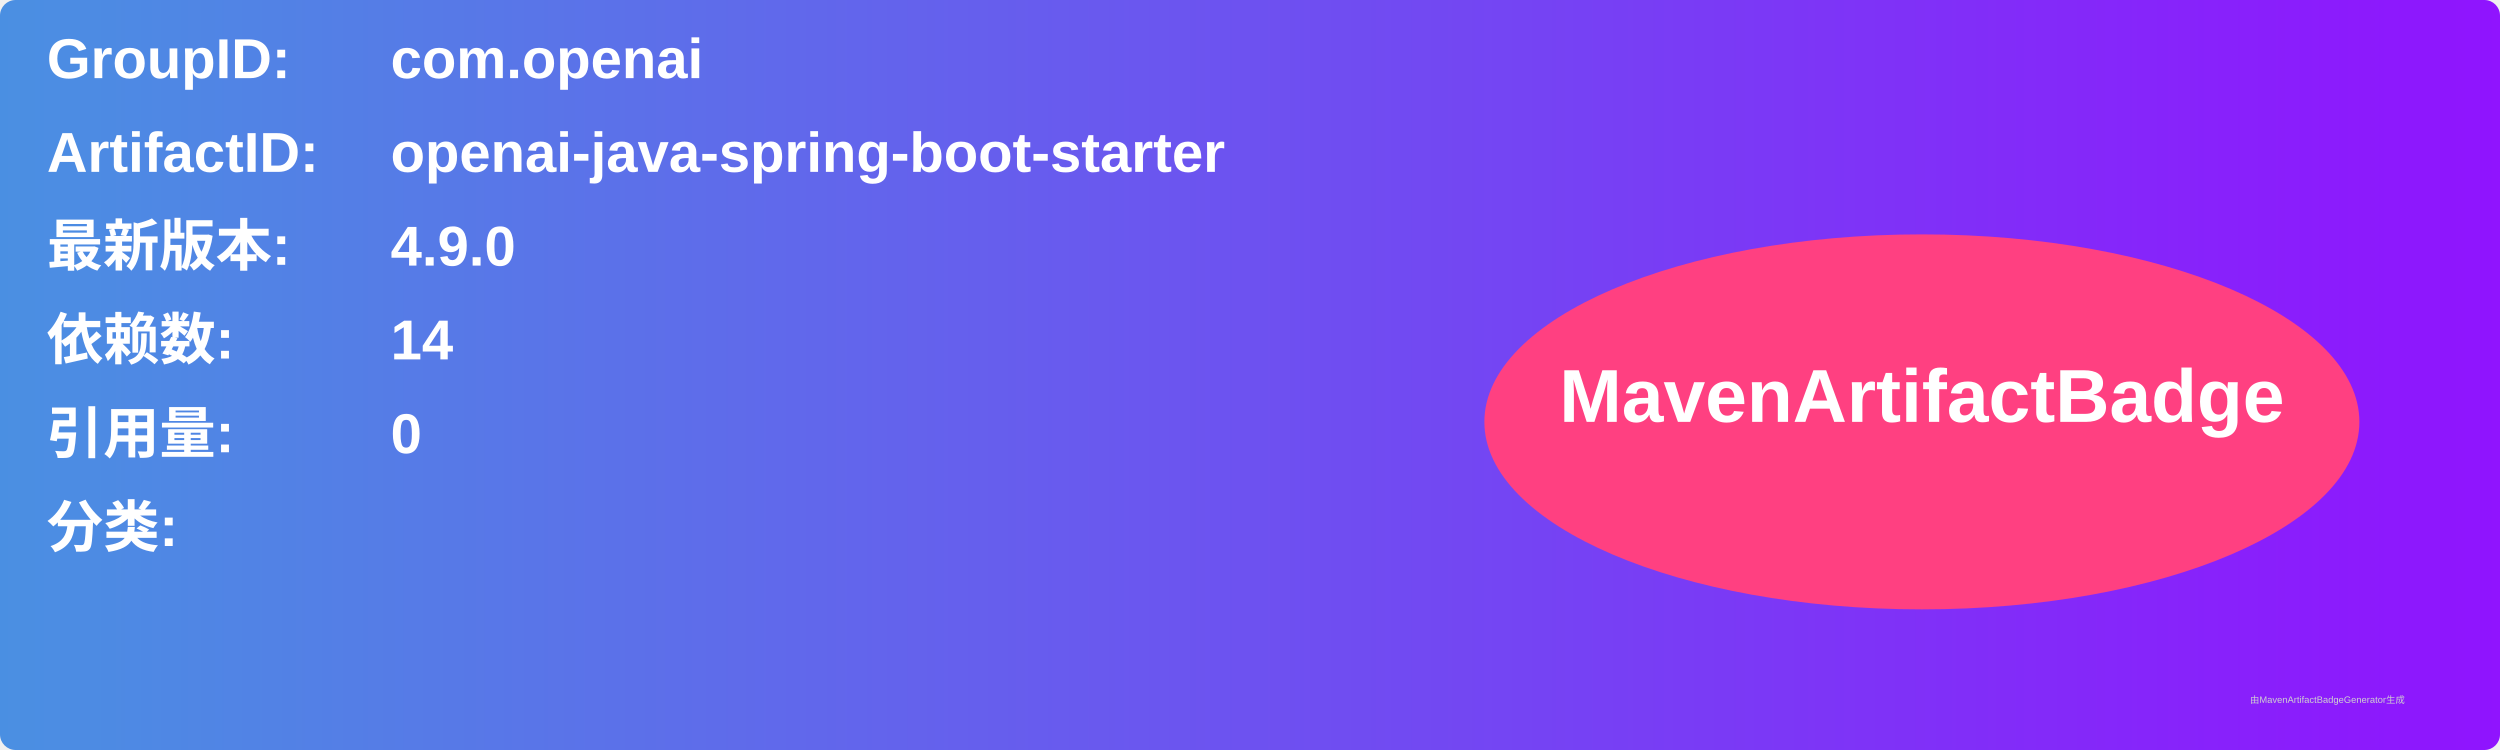
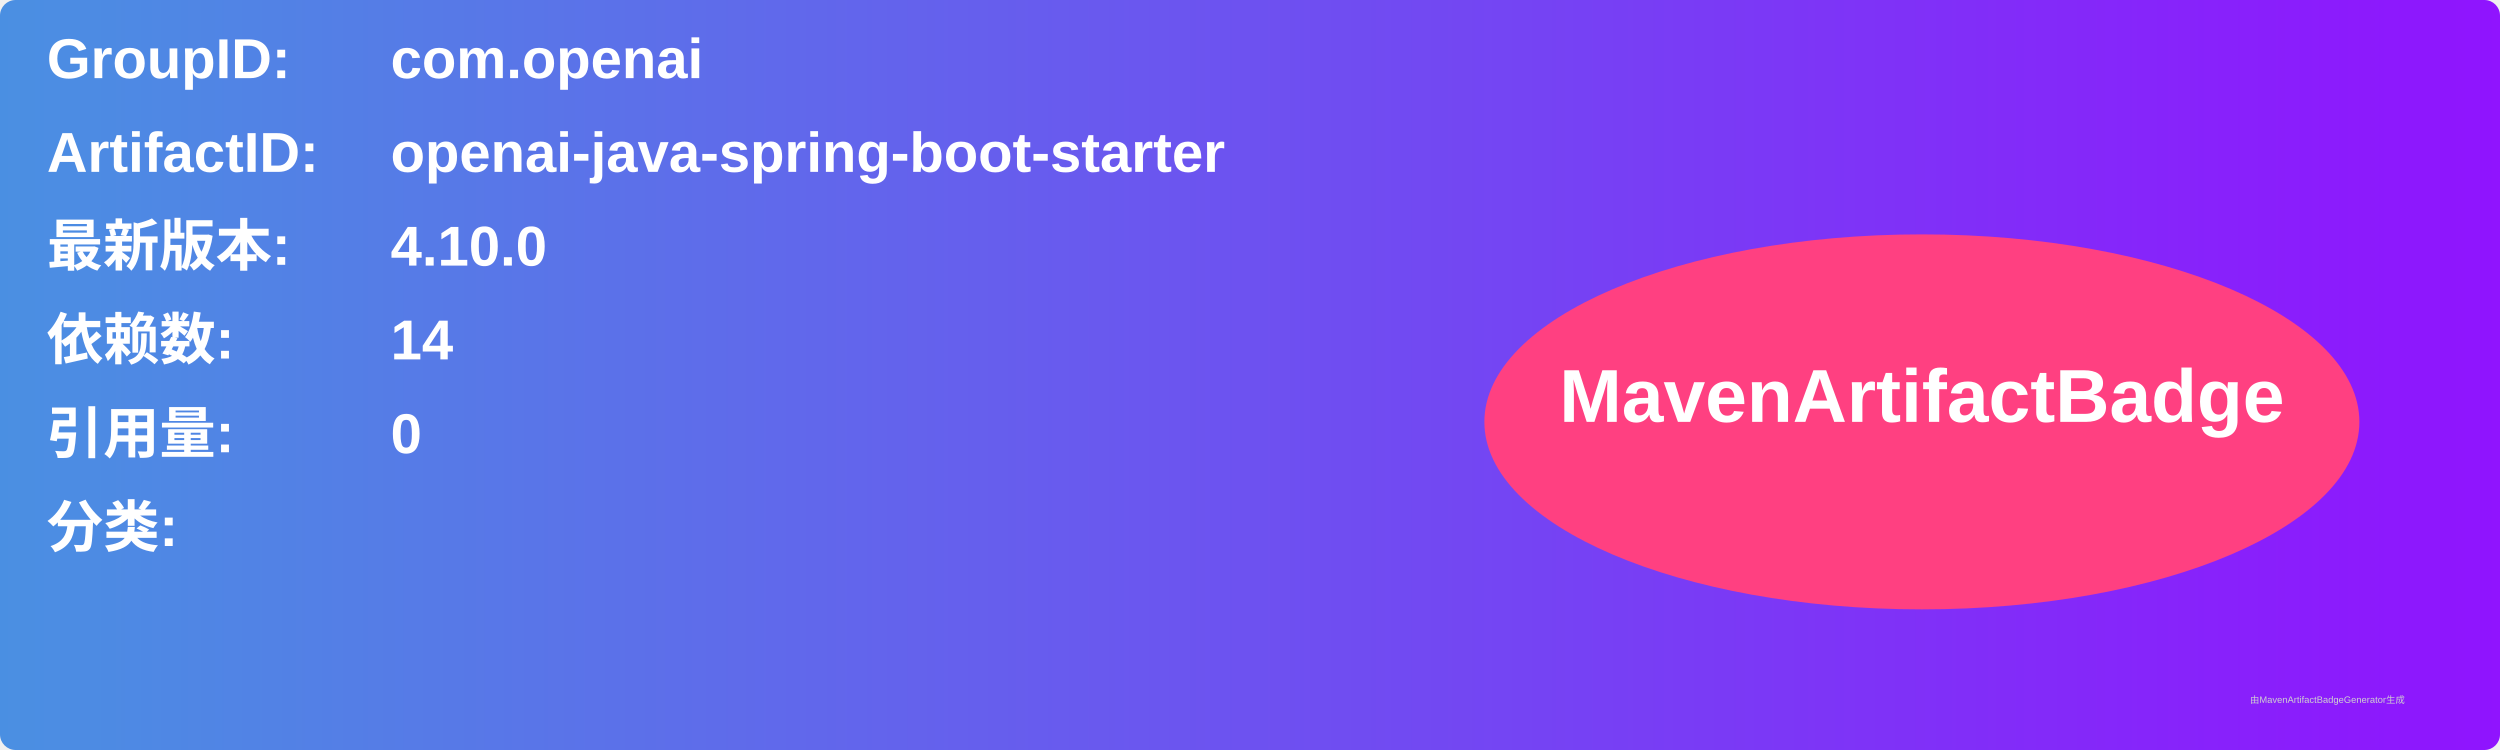
<svg xmlns="http://www.w3.org/2000/svg" width="800" height="240" viewBox="0 0 800 240">
  <linearGradient id="grad" x1="0%" y1="0%" x2="100%" y2="0%">
    <stop offset="0%" stop-color="#4a90e2" />
    <stop offset="100%" stop-color="#9013fe" />
  </linearGradient>
  <rect width="100%" height="100%" rx="5" ry="5" fill="url(#grad)" />
  <g transform="translate(15, 15)">
    <text x="0" y="10" font-family="Arial" font-size="18" fill="white" font-weight="bold" width="260">GroupID:</text>
    <text x="110" y="10" font-family="Arial" font-size="18" fill="white" font-weight="bold" width="460">com.openai</text>
    <text x="0" y="40" font-family="Arial" font-size="18" fill="white" font-weight="bold" width="260">ArtifactID:</text>
    <text x="110" y="40" font-family="Arial" font-size="18" fill="white" font-weight="bold" width="460">openai-java-spring-boot-starter</text>
    <text x="0" y="70" font-family="Arial" font-size="18" fill="white" font-weight="bold">最新版本:</text>
    <text x="110" y="70" font-family="Arial" font-size="18" fill="white" font-weight="bold">
-       <tspan font-weight="bold">4.9.0</tspan>
+       <tspan font-weight="bold">4.10.0</tspan>
    </text>
    <text x="0" y="100" font-family="Arial" font-size="18" fill="white" font-weight="bold">依赖数: </text>
    <text x="110" y="100" font-family="Arial" font-size="18" fill="white">
      <tspan font-weight="bold">14</tspan>
    </text>
    <text x="0" y="130" font-family="Arial" font-size="18" fill="white" font-weight="bold">引用量: </text>
    <text x="110" y="130" font-family="Arial" font-size="18" fill="white">
      <tspan font-weight="bold">0</tspan>
    </text>
    <text x="0" y="160" font-family="Arial" font-size="18" fill="white" font-weight="bold">分类:</text>
    <text x="10" y="190" font-family="Arial" font-size="10" fill="white">
      <tspan font-weight="bold" />
    </text>
    <ellipse cx="600" cy="120" rx="140" ry="60" fill="#ff4081" />
    <text x="600" y="120" text-anchor="middle" font-family="Arial" font-size="24" fill="white" font-weight="bold">MavenArtifactBadge</text>
  </g>
  <text x="720" y="225" font-family="Arial" font-size="3" fill="#d0d0d0">由MavenArtifactBadgeGenerator生成</text>
</svg>
